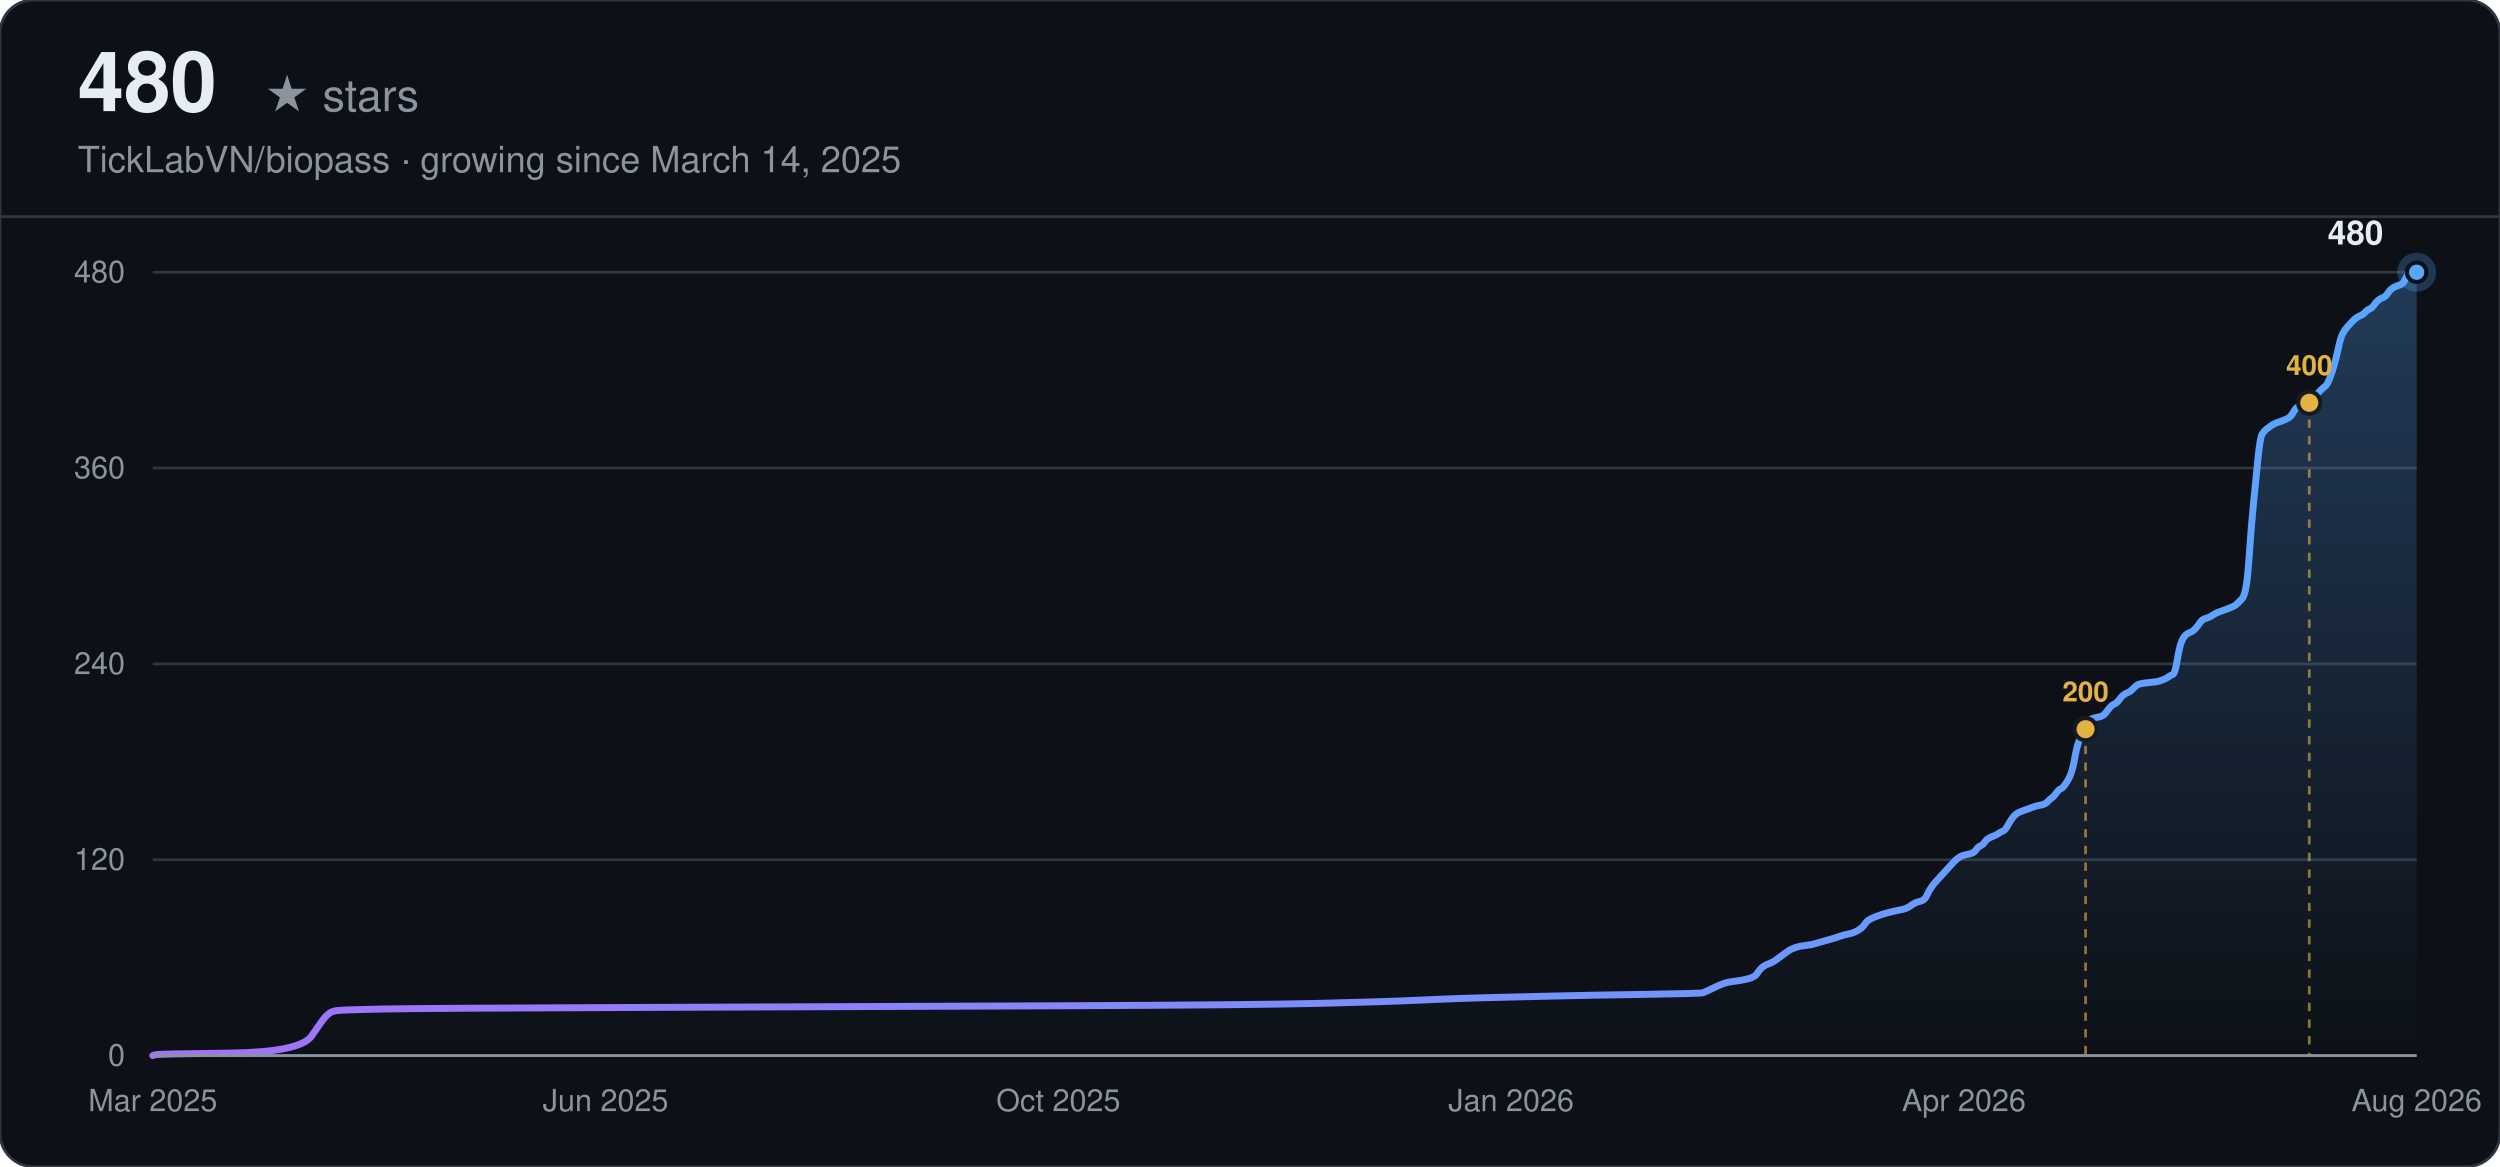
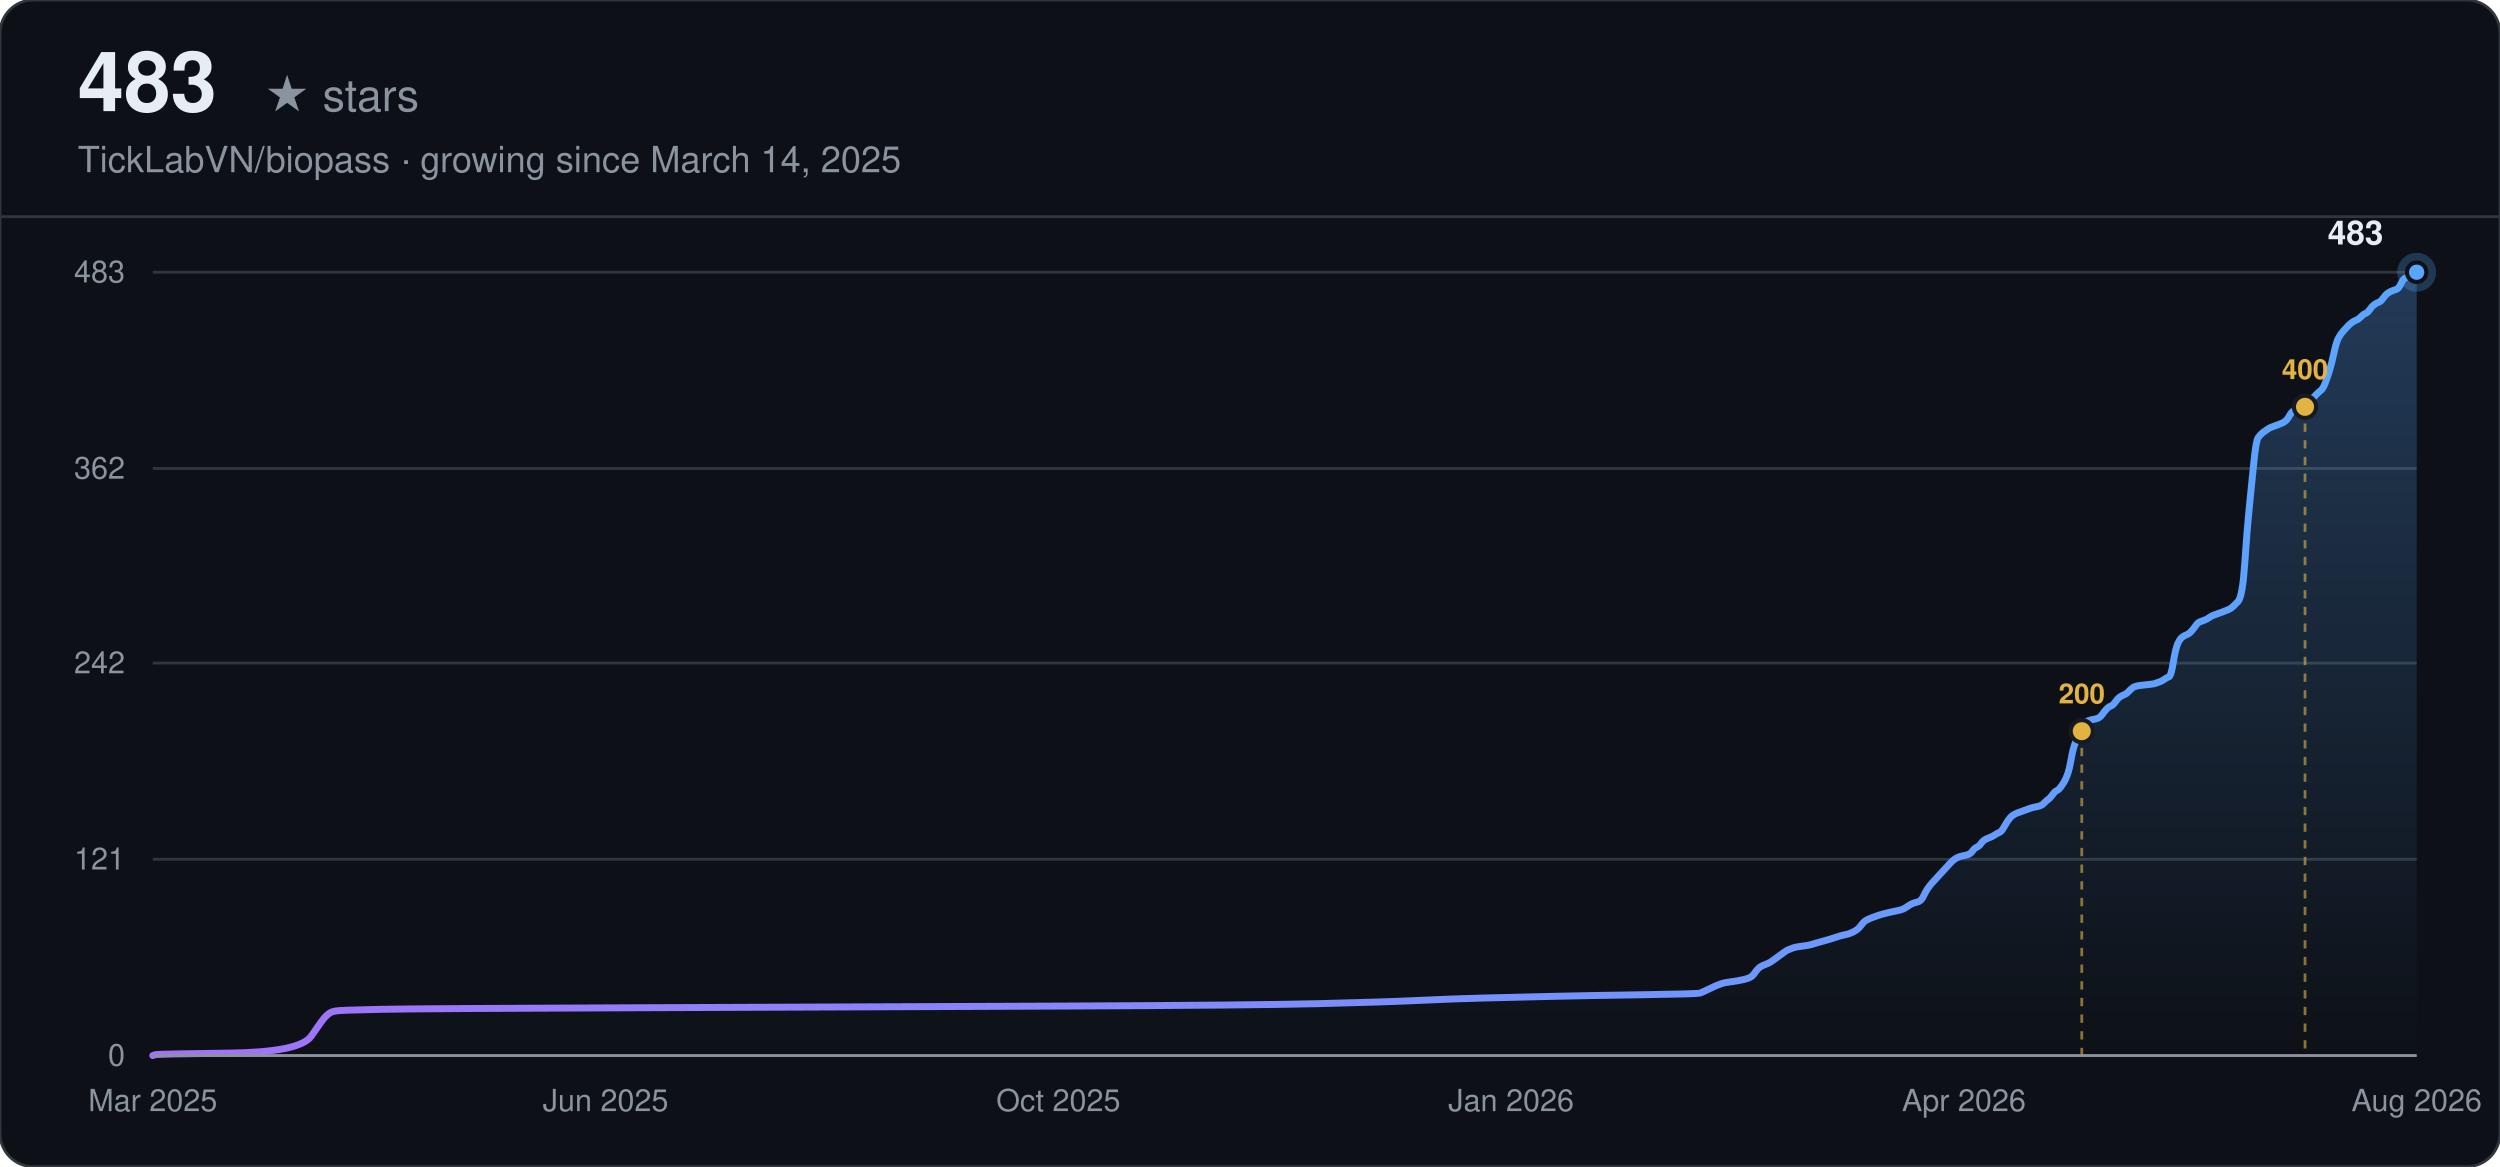
<svg xmlns="http://www.w3.org/2000/svg" width="900" height="420" viewBox="0 0 900 420" font-family="-apple-system, BlinkMacSystemFont, 'Segoe UI', Helvetica, Arial, sans-serif">
  <defs>
    <linearGradient id="line-dark" x1="0" y1="0" x2="1" y2="0">
      <stop offset="0%" stop-color="#a371f7" />
      <stop offset="100%" stop-color="#58a6ff" />
    </linearGradient>
    <linearGradient id="area-dark" x1="0" y1="0" x2="0" y2="1">
      <stop offset="0%" stop-color="#58a6ff" stop-opacity="0.28" />
      <stop offset="100%" stop-color="#58a6ff" stop-opacity="0" />
    </linearGradient>
  </defs>
  <rect width="900" height="420" rx="12" fill="#0d1117" />
  <rect width="900" height="420" rx="12" fill="none" stroke="#30363d" stroke-width="1" />
-   <text x="28" y="40" font-size="30" font-weight="700" fill="#e6edf3">480</text>
+   <text x="28" y="40" font-size="30" font-weight="700" fill="#e6edf3">483</text>
  <text x="28" y="40" font-size="16" fill="#8b949e" dx="67">★ stars</text>
  <text x="28" y="62" font-size="13" fill="#8b949e">TickLabVN/biopass · growing since March 14, 2025</text>
  <line x1="0" y1="78" x2="900" y2="78" stroke="#30363d" stroke-width="1" />
  <line x1="55" y1="380.00" x2="870" y2="380.00" stroke="#30363d" stroke-width="1" />
  <text x="45" y="380.00" text-anchor="end" dominant-baseline="middle" font-size="11" fill="#8b949e">0</text>
-   <line x1="55" y1="309.50" x2="870" y2="309.50" stroke="#30363d" stroke-width="1" />
-   <text x="45" y="309.50" text-anchor="end" dominant-baseline="middle" font-size="11" fill="#8b949e">120</text>
-   <line x1="55" y1="239.00" x2="870" y2="239.00" stroke="#30363d" stroke-width="1" />
-   <text x="45" y="239.00" text-anchor="end" dominant-baseline="middle" font-size="11" fill="#8b949e">240</text>
-   <line x1="55" y1="168.50" x2="870" y2="168.50" stroke="#30363d" stroke-width="1" />
-   <text x="45" y="168.50" text-anchor="end" dominant-baseline="middle" font-size="11" fill="#8b949e">360</text>
+   <line x1="55" y1="309.35" x2="870" y2="309.35" stroke="#30363d" stroke-width="1" />
+   <text x="45" y="309.35" text-anchor="end" dominant-baseline="middle" font-size="11" fill="#8b949e">121</text>
+   <line x1="55" y1="238.71" x2="870" y2="238.71" stroke="#30363d" stroke-width="1" />
+   <text x="45" y="238.71" text-anchor="end" dominant-baseline="middle" font-size="11" fill="#8b949e">242</text>
+   <line x1="55" y1="168.65" x2="870" y2="168.65" stroke="#30363d" stroke-width="1" />
+   <text x="45" y="168.65" text-anchor="end" dominant-baseline="middle" font-size="11" fill="#8b949e">362</text>
  <line x1="55" y1="98.00" x2="870" y2="98.00" stroke="#30363d" stroke-width="1" />
-   <text x="45" y="98.00" text-anchor="end" dominant-baseline="middle" font-size="11" fill="#8b949e">480</text>
+   <text x="45" y="98.00" text-anchor="end" dominant-baseline="middle" font-size="11" fill="#8b949e">483</text>
  <text x="55.00" y="400" text-anchor="middle" font-size="11" fill="#8b949e">Mar 2025</text>
  <text x="218.00" y="400" text-anchor="middle" font-size="11" fill="#8b949e">Jun 2025</text>
  <text x="381.00" y="400" text-anchor="middle" font-size="11" fill="#8b949e">Oct 2025</text>
  <text x="544.00" y="400" text-anchor="middle" font-size="11" fill="#8b949e">Jan 2026</text>
  <text x="707.00" y="400" text-anchor="middle" font-size="11" fill="#8b949e">Apr 2026</text>
  <text x="870.00" y="400" text-anchor="middle" font-size="11" fill="#8b949e">Aug 2026</text>
-   <path d="M55.00,380.00 L55.81,379.71 Q56.61,379.41 82.38,379.12 Q108.15,378.82 112.18,372.95 Q116.21,367.07 117.01,366.19 Q117.82,365.31 118.62,364.73 Q119.43,364.14 121.04,363.84 Q122.65,363.55 137.14,363.26 Q151.64,362.96 232.17,362.67 Q312.71,362.38 381.97,362.08 Q451.23,361.79 475.39,361.20 Q499.55,360.61 511.63,360.02 Q523.71,359.44 535.79,359.14 Q547.87,358.85 559.95,358.56 Q572.03,358.26 592.16,357.97 Q612.29,357.68 613.10,357.38 Q613.90,357.09 616.32,355.91 Q618.74,354.74 619.54,354.44 Q620.35,354.15 621.15,353.86 Q621.96,353.56 624.37,353.27 Q626.79,352.98 629.20,352.39 Q631.62,351.80 632.43,350.63 Q633.23,349.45 634.04,348.57 Q634.84,347.69 636.45,347.10 Q638.06,346.51 638.87,345.92 Q639.67,345.34 641.28,344.16 Q642.90,342.99 643.70,342.40 Q644.51,341.81 645.31,341.52 Q646.12,341.23 646.92,340.93 Q647.73,340.64 650.14,340.34 Q652.56,340.05 653.36,339.76 Q654.17,339.46 657.39,338.58 Q660.61,337.70 662.22,337.11 Q663.83,336.52 665.44,336.23 Q667.06,335.94 668.67,335.06 Q670.28,334.18 671.08,333.00 Q671.89,331.82 672.69,331.24 Q673.50,330.65 675.11,330.06 Q676.72,329.48 677.52,329.18 Q678.33,328.89 680.75,328.30 Q683.16,327.71 684.77,327.42 Q686.38,327.13 687.99,325.95 Q689.60,324.77 691.22,324.48 Q692.83,324.19 693.63,322.43 Q694.44,320.66 695.24,319.49 Q696.05,318.31 696.85,317.43 Q697.66,316.55 698.46,315.67 Q699.27,314.79 700.07,313.91 Q700.88,313.02 701.68,312.14 Q702.49,311.26 703.30,310.38 Q704.10,309.50 704.91,308.91 Q705.71,308.32 706.52,308.03 Q707.32,307.74 708.93,307.44 Q710.54,307.15 711.35,305.98 Q712.15,304.80 712.96,304.51 Q713.76,304.21 714.57,303.04 Q715.38,301.86 716.99,301.27 Q718.60,300.69 719.40,300.10 Q720.21,299.51 721.01,299.22 Q721.82,298.93 722.62,297.46 Q723.43,295.99 724.23,294.81 Q725.04,293.64 725.84,293.05 Q726.65,292.46 727.46,292.17 Q728.26,291.88 729.07,291.58 Q729.87,291.29 730.68,290.99 Q731.48,290.70 732.29,290.41 Q733.09,290.11 734.70,289.82 Q736.31,289.52 737.12,288.64 Q737.92,287.76 738.73,287.17 Q739.54,286.59 740.34,285.41 Q741.15,284.24 741.95,283.94 Q742.76,283.65 744.37,281.01 Q745.98,278.36 746.78,273.66 Q747.59,268.96 748.39,266.91 Q749.20,264.85 750.00,263.09 Q750.81,261.32 751.62,260.15 Q752.42,258.98 753.23,258.68 Q754.03,258.39 755.64,258.09 Q757.25,257.80 758.06,256.63 Q758.86,255.45 759.67,254.57 Q760.47,253.69 761.28,253.39 Q762.08,253.10 762.89,251.93 Q763.70,250.75 764.50,250.16 Q765.31,249.57 766.11,249.28 Q766.92,248.99 767.72,248.11 Q768.53,247.22 769.33,246.64 Q770.14,246.05 773.36,245.76 Q776.58,245.46 777.39,245.17 Q778.19,244.88 779.00,244.58 Q779.80,244.29 780.61,243.70 Q781.41,243.11 782.22,242.82 Q783.02,242.53 783.83,237.53 Q784.63,232.54 785.44,230.78 Q786.25,229.01 787.05,228.43 Q787.86,227.84 788.66,227.54 Q789.47,227.25 790.27,226.37 Q791.08,225.49 791.88,224.31 Q792.69,223.14 793.49,222.84 Q794.30,222.55 795.10,222.26 Q795.91,221.96 796.71,221.38 Q797.52,220.79 798.33,220.49 Q799.13,220.20 801.55,219.32 Q803.96,218.44 804.77,217.85 Q805.57,217.26 807.18,215.50 Q808.79,213.74 809.60,201.69 Q810.41,189.65 811.21,181.72 Q812.02,173.79 812.82,165.56 Q813.63,157.34 814.43,156.16 Q815.24,154.99 816.04,154.40 Q816.85,153.81 817.65,153.22 Q818.46,152.64 819.26,152.34 Q820.07,152.05 821.68,151.46 Q823.29,150.88 824.10,150.29 Q824.90,149.70 825.71,148.23 Q826.51,146.76 827.32,146.47 Q828.12,146.17 828.93,145.88 Q829.73,145.59 830.54,145.00 Q831.34,144.41 832.15,143.53 Q832.95,142.65 833.76,142.06 Q834.57,141.47 835.37,140.59 Q836.18,139.71 836.98,139.13 Q837.79,138.54 838.59,136.48 Q839.40,134.42 840.20,131.78 Q841.01,129.14 841.81,125.32 Q842.62,121.50 843.42,120.03 Q844.23,118.56 845.03,117.68 Q845.84,116.80 846.65,115.92 Q847.45,115.04 848.26,114.45 Q849.06,113.86 849.87,113.57 Q850.67,113.28 851.48,112.39 Q852.28,111.51 853.09,111.22 Q853.89,110.93 854.70,109.75 Q855.50,108.57 856.31,107.99 Q857.11,107.40 857.92,107.11 Q858.73,106.81 859.53,105.64 Q860.34,104.46 861.14,103.88 Q861.95,103.29 862.75,102.99 Q863.56,102.70 864.36,102.41 Q865.17,102.11 865.97,100.35 Q866.78,98.59 867.58,98.29 Q868.39,98.00 869.19,98.00 L870.00,98.00 L870.00,380.00 L55.00,380.00 Z" fill="url(#area-dark)" stroke="none" />
-   <path d="M55.00,380.00 L55.81,379.71 Q56.61,379.41 82.38,379.12 Q108.15,378.82 112.18,372.95 Q116.21,367.07 117.01,366.19 Q117.82,365.31 118.62,364.73 Q119.43,364.14 121.04,363.84 Q122.65,363.55 137.14,363.26 Q151.64,362.96 232.17,362.67 Q312.71,362.38 381.97,362.08 Q451.23,361.79 475.39,361.20 Q499.55,360.61 511.63,360.02 Q523.71,359.44 535.79,359.14 Q547.87,358.85 559.95,358.56 Q572.03,358.26 592.16,357.97 Q612.29,357.68 613.10,357.38 Q613.90,357.09 616.32,355.91 Q618.74,354.74 619.54,354.44 Q620.35,354.15 621.15,353.86 Q621.96,353.56 624.37,353.27 Q626.79,352.98 629.20,352.39 Q631.62,351.80 632.43,350.63 Q633.23,349.45 634.04,348.57 Q634.84,347.69 636.45,347.10 Q638.06,346.51 638.87,345.92 Q639.67,345.34 641.28,344.16 Q642.90,342.99 643.70,342.40 Q644.51,341.81 645.31,341.52 Q646.12,341.23 646.92,340.93 Q647.73,340.64 650.14,340.34 Q652.56,340.05 653.36,339.76 Q654.17,339.46 657.39,338.58 Q660.61,337.70 662.22,337.11 Q663.83,336.52 665.44,336.23 Q667.06,335.94 668.67,335.06 Q670.28,334.18 671.08,333.00 Q671.89,331.82 672.69,331.24 Q673.50,330.65 675.11,330.06 Q676.72,329.48 677.52,329.18 Q678.33,328.89 680.75,328.30 Q683.16,327.71 684.77,327.42 Q686.38,327.13 687.99,325.95 Q689.60,324.77 691.22,324.48 Q692.83,324.19 693.63,322.43 Q694.44,320.66 695.24,319.49 Q696.05,318.31 696.85,317.43 Q697.66,316.55 698.46,315.67 Q699.27,314.79 700.07,313.91 Q700.88,313.02 701.68,312.14 Q702.49,311.26 703.30,310.38 Q704.10,309.50 704.91,308.91 Q705.71,308.32 706.52,308.03 Q707.32,307.74 708.93,307.44 Q710.54,307.15 711.35,305.98 Q712.15,304.80 712.96,304.51 Q713.76,304.21 714.57,303.04 Q715.38,301.86 716.99,301.27 Q718.60,300.69 719.40,300.10 Q720.21,299.51 721.01,299.22 Q721.82,298.93 722.62,297.46 Q723.43,295.99 724.23,294.81 Q725.04,293.64 725.84,293.05 Q726.65,292.46 727.46,292.17 Q728.26,291.88 729.07,291.58 Q729.87,291.29 730.68,290.99 Q731.48,290.70 732.29,290.41 Q733.09,290.11 734.70,289.82 Q736.31,289.52 737.12,288.64 Q737.92,287.76 738.73,287.17 Q739.54,286.59 740.34,285.41 Q741.15,284.24 741.95,283.94 Q742.76,283.65 744.37,281.01 Q745.98,278.36 746.78,273.66 Q747.59,268.96 748.39,266.91 Q749.20,264.85 750.00,263.09 Q750.81,261.32 751.62,260.15 Q752.42,258.98 753.23,258.68 Q754.03,258.39 755.64,258.09 Q757.25,257.80 758.06,256.63 Q758.86,255.45 759.67,254.57 Q760.47,253.69 761.28,253.39 Q762.08,253.10 762.89,251.93 Q763.70,250.75 764.50,250.16 Q765.31,249.57 766.11,249.28 Q766.92,248.99 767.72,248.11 Q768.53,247.22 769.33,246.64 Q770.14,246.05 773.36,245.76 Q776.58,245.46 777.39,245.17 Q778.19,244.88 779.00,244.58 Q779.80,244.29 780.61,243.70 Q781.41,243.11 782.22,242.82 Q783.02,242.53 783.83,237.53 Q784.63,232.54 785.44,230.78 Q786.25,229.01 787.05,228.43 Q787.86,227.84 788.66,227.54 Q789.47,227.25 790.27,226.37 Q791.08,225.49 791.88,224.31 Q792.69,223.14 793.49,222.84 Q794.30,222.55 795.10,222.26 Q795.91,221.96 796.71,221.38 Q797.52,220.79 798.33,220.49 Q799.13,220.20 801.55,219.32 Q803.96,218.44 804.77,217.85 Q805.57,217.26 807.18,215.50 Q808.79,213.74 809.60,201.69 Q810.41,189.65 811.21,181.72 Q812.02,173.79 812.82,165.56 Q813.63,157.34 814.43,156.16 Q815.24,154.99 816.04,154.40 Q816.85,153.81 817.65,153.22 Q818.46,152.64 819.26,152.34 Q820.07,152.05 821.68,151.46 Q823.29,150.88 824.10,150.29 Q824.90,149.70 825.71,148.23 Q826.51,146.76 827.32,146.47 Q828.12,146.17 828.93,145.88 Q829.73,145.59 830.54,145.00 Q831.34,144.41 832.15,143.53 Q832.95,142.65 833.76,142.06 Q834.57,141.47 835.37,140.59 Q836.18,139.71 836.98,139.13 Q837.79,138.54 838.59,136.48 Q839.40,134.42 840.20,131.78 Q841.01,129.14 841.81,125.32 Q842.62,121.50 843.42,120.03 Q844.23,118.56 845.03,117.68 Q845.84,116.80 846.65,115.92 Q847.45,115.04 848.26,114.45 Q849.06,113.86 849.87,113.57 Q850.67,113.28 851.48,112.39 Q852.28,111.51 853.09,111.22 Q853.89,110.93 854.70,109.75 Q855.50,108.57 856.31,107.99 Q857.11,107.40 857.92,107.11 Q858.73,106.81 859.53,105.64 Q860.34,104.46 861.14,103.88 Q861.95,103.29 862.75,102.99 Q863.56,102.70 864.36,102.41 Q865.17,102.11 865.97,100.35 Q866.78,98.59 867.58,98.29 Q868.39,98.00 869.19,98.00 L870.00,98.00" fill="none" stroke="url(#line-dark)" stroke-width="2.5" stroke-linecap="round" />
-   <line x1="750.81" y1="262.50" x2="750.81" y2="380.00" stroke="#e3b341" stroke-width="1" stroke-dasharray="3,3" opacity="0.6" />
-   <circle cx="750.81" cy="262.50" r="4" fill="#e3b341" stroke="#161b22" stroke-width="1.5" />
-   <text x="750.81" y="252.50" text-anchor="middle" font-size="10" font-weight="600" fill="#e3b341">200</text>
-   <line x1="831.34" y1="145.00" x2="831.34" y2="380.00" stroke="#e3b341" stroke-width="1" stroke-dasharray="3,3" opacity="0.6" />
-   <circle cx="831.34" cy="145.00" r="4" fill="#e3b341" stroke="#161b22" stroke-width="1.5" />
-   <text x="831.34" y="135.00" text-anchor="middle" font-size="10" font-weight="600" fill="#e3b341">400</text>
+   <path d="M55.00,380.00 L55.80,379.71 Q56.61,379.42 82.33,379.12 Q108.05,378.83 112.07,372.99 Q116.08,367.16 116.89,366.28 Q117.69,365.40 118.50,364.82 Q119.30,364.24 120.91,363.94 Q122.51,363.65 136.98,363.36 Q151.45,363.07 231.82,362.78 Q312.20,362.48 381.32,362.19 Q450.44,361.90 474.56,361.32 Q498.67,360.73 510.72,360.15 Q522.78,359.57 534.84,359.27 Q546.89,358.98 558.95,358.69 Q571.01,358.40 591.10,358.11 Q611.19,357.81 612.00,357.52 Q612.80,357.23 615.21,356.06 Q617.62,354.89 618.43,354.60 Q619.23,354.31 620.03,354.02 Q620.84,353.73 623.25,353.43 Q625.66,353.14 628.07,352.56 Q630.48,351.98 631.29,350.81 Q632.09,349.64 632.89,348.76 Q633.70,347.89 635.31,347.30 Q636.91,346.72 637.72,346.14 Q638.52,345.55 640.13,344.39 Q641.74,343.22 642.54,342.63 Q643.34,342.05 644.15,341.76 Q644.95,341.47 645.75,341.17 Q646.56,340.88 648.97,340.59 Q651.38,340.30 652.18,340.01 Q652.99,339.71 656.20,338.84 Q659.42,337.96 661.03,337.38 Q662.63,336.80 664.24,336.50 Q665.85,336.21 667.46,335.34 Q669.06,334.46 669.87,333.29 Q670.67,332.12 671.47,331.54 Q672.28,330.96 673.89,330.37 Q675.49,329.79 676.30,329.50 Q677.10,329.20 679.51,328.62 Q681.92,328.04 683.53,327.75 Q685.14,327.45 686.75,326.29 Q688.35,325.12 689.96,324.83 Q691.57,324.53 692.37,322.78 Q693.18,321.03 693.98,319.86 Q694.78,318.70 695.59,317.82 Q696.39,316.94 697.19,316.07 Q698.00,315.19 698.80,314.32 Q699.61,313.44 700.41,312.57 Q701.21,311.69 702.02,310.81 Q702.82,309.94 703.62,309.35 Q704.43,308.77 705.23,308.48 Q706.04,308.19 707.64,307.89 Q709.25,307.60 710.05,306.43 Q710.86,305.27 711.66,304.98 Q712.47,304.68 713.27,303.52 Q714.07,302.35 715.68,301.76 Q717.29,301.18 718.09,300.60 Q718.90,300.01 719.70,299.72 Q720.50,299.43 721.31,297.97 Q722.11,296.51 722.91,295.34 Q723.72,294.17 724.52,293.59 Q725.33,293.01 726.13,292.71 Q726.93,292.42 727.74,292.13 Q728.54,291.84 729.34,291.55 Q730.15,291.25 730.95,290.96 Q731.76,290.67 733.36,290.38 Q734.97,290.09 735.77,289.21 Q736.58,288.34 737.38,287.75 Q738.19,287.17 738.99,286.00 Q739.79,284.83 740.60,284.54 Q741.40,284.25 743.01,281.62 Q744.62,278.99 745.42,274.32 Q746.22,269.65 747.03,267.61 Q747.83,265.57 748.63,263.81 Q749.44,262.06 750.24,260.89 Q751.05,259.73 751.85,259.43 Q752.65,259.14 754.26,258.85 Q755.87,258.56 756.67,257.39 Q757.48,256.22 758.28,255.35 Q759.08,254.47 759.89,254.18 Q760.69,253.89 761.49,252.72 Q762.30,251.55 763.10,250.97 Q763.91,250.39 764.71,250.09 Q765.51,249.80 766.32,248.93 Q767.12,248.05 767.92,247.47 Q768.73,246.88 771.94,246.59 Q775.16,246.30 775.96,246.01 Q776.77,245.71 777.57,245.42 Q778.37,245.13 779.18,244.55 Q779.98,243.96 780.78,243.67 Q781.59,243.38 782.39,238.42 Q783.20,233.45 784.00,231.70 Q784.80,229.95 785.61,229.37 Q786.41,228.78 787.21,228.49 Q788.02,228.20 788.82,227.32 Q789.63,226.45 790.43,225.28 Q791.23,224.11 792.04,223.82 Q792.84,223.53 793.64,223.24 Q794.45,222.94 795.25,222.36 Q796.06,221.78 796.86,221.48 Q797.66,221.19 800.07,220.32 Q802.49,219.44 803.29,218.86 Q804.09,218.27 805.70,216.52 Q807.31,214.77 808.11,202.80 Q808.92,190.83 809.72,182.95 Q810.52,175.07 811.33,166.89 Q812.13,158.72 812.93,157.55 Q813.74,156.39 814.54,155.80 Q815.35,155.22 816.15,154.63 Q816.95,154.05 817.76,153.76 Q818.56,153.47 820.17,152.88 Q821.78,152.30 822.58,151.71 Q823.38,151.13 824.19,149.67 Q824.99,148.21 825.79,147.92 Q826.60,147.63 827.40,147.34 Q828.21,147.04 829.01,146.46 Q829.81,145.88 830.62,145.00 Q831.42,144.12 832.22,143.54 Q833.03,142.96 833.83,142.08 Q834.64,141.20 835.44,140.62 Q836.24,140.04 837.05,137.99 Q837.85,135.95 838.65,133.32 Q839.46,130.70 840.26,126.90 Q841.07,123.11 841.87,121.65 Q842.67,120.19 843.48,119.31 Q844.28,118.43 845.08,117.56 Q845.89,116.68 846.69,116.10 Q847.50,115.52 848.30,115.22 Q849.10,114.93 849.91,114.06 Q850.71,113.18 851.51,112.89 Q852.32,112.60 853.12,111.43 Q853.93,110.26 854.73,109.68 Q855.53,109.09 856.34,108.80 Q857.14,108.51 857.94,107.34 Q858.75,106.17 859.55,105.59 Q860.36,105.01 861.16,104.71 Q861.96,104.42 862.77,104.13 Q863.57,103.84 864.37,102.09 Q865.18,100.34 865.98,100.04 Q866.79,99.75 867.59,98.88 Q868.39,98.00 869.20,98.00 L870.00,98.00 L870.00,380.00 L55.00,380.00 Z" fill="url(#area-dark)" stroke="none" />
+   <path d="M55.00,380.00 L55.80,379.71 Q56.61,379.42 82.33,379.12 Q108.05,378.83 112.07,372.99 Q116.08,367.16 116.89,366.28 Q117.69,365.40 118.50,364.82 Q119.30,364.24 120.91,363.94 Q122.51,363.65 136.98,363.36 Q151.45,363.07 231.82,362.78 Q312.20,362.48 381.32,362.19 Q450.44,361.90 474.56,361.32 Q498.67,360.73 510.72,360.15 Q522.78,359.57 534.84,359.27 Q546.89,358.98 558.95,358.69 Q571.01,358.40 591.10,358.11 Q611.19,357.81 612.00,357.52 Q612.80,357.23 615.21,356.06 Q617.62,354.89 618.43,354.60 Q619.23,354.31 620.03,354.02 Q620.84,353.73 623.25,353.43 Q625.66,353.14 628.07,352.56 Q630.48,351.98 631.29,350.81 Q632.09,349.64 632.89,348.76 Q633.70,347.89 635.31,347.30 Q636.91,346.72 637.72,346.14 Q638.52,345.55 640.13,344.39 Q641.74,343.22 642.54,342.63 Q643.34,342.05 644.15,341.76 Q644.95,341.47 645.75,341.17 Q646.56,340.88 648.97,340.59 Q651.38,340.30 652.18,340.01 Q652.99,339.71 656.20,338.84 Q659.42,337.96 661.03,337.38 Q662.63,336.80 664.24,336.50 Q665.85,336.21 667.46,335.34 Q669.06,334.46 669.87,333.29 Q670.67,332.12 671.47,331.54 Q672.28,330.96 673.89,330.37 Q675.49,329.79 676.30,329.50 Q677.10,329.20 679.51,328.62 Q681.92,328.04 683.53,327.75 Q685.14,327.45 686.75,326.29 Q688.35,325.12 689.96,324.83 Q691.57,324.53 692.37,322.78 Q693.18,321.03 693.98,319.86 Q694.78,318.70 695.59,317.82 Q696.39,316.94 697.19,316.07 Q698.00,315.19 698.80,314.32 Q699.61,313.44 700.41,312.57 Q701.21,311.69 702.02,310.81 Q702.82,309.94 703.62,309.35 Q704.43,308.77 705.23,308.48 Q706.04,308.19 707.64,307.89 Q709.25,307.60 710.05,306.43 Q710.86,305.27 711.66,304.98 Q712.47,304.68 713.27,303.52 Q714.07,302.35 715.68,301.76 Q717.29,301.18 718.09,300.60 Q718.90,300.01 719.70,299.72 Q720.50,299.43 721.31,297.97 Q722.11,296.51 722.91,295.34 Q723.72,294.17 724.52,293.59 Q725.33,293.01 726.13,292.71 Q726.93,292.42 727.74,292.13 Q728.54,291.84 729.34,291.55 Q730.15,291.25 730.95,290.96 Q731.76,290.67 733.36,290.38 Q734.97,290.09 735.77,289.21 Q736.58,288.34 737.38,287.75 Q738.19,287.17 738.99,286.00 Q739.79,284.83 740.60,284.54 Q741.40,284.25 743.01,281.62 Q744.62,278.99 745.42,274.32 Q746.22,269.65 747.03,267.61 Q747.83,265.57 748.63,263.81 Q749.44,262.06 750.24,260.89 Q751.05,259.73 751.85,259.43 Q752.65,259.14 754.26,258.85 Q755.87,258.56 756.67,257.39 Q757.48,256.22 758.28,255.35 Q759.08,254.47 759.89,254.18 Q760.69,253.89 761.49,252.72 Q762.30,251.55 763.10,250.97 Q763.91,250.39 764.71,250.09 Q765.51,249.80 766.32,248.93 Q767.12,248.05 767.92,247.47 Q768.73,246.88 771.94,246.59 Q775.16,246.30 775.96,246.01 Q776.77,245.71 777.57,245.42 Q778.37,245.13 779.18,244.55 Q779.98,243.96 780.78,243.67 Q781.59,243.38 782.39,238.42 Q783.20,233.45 784.00,231.70 Q784.80,229.95 785.61,229.37 Q786.41,228.78 787.21,228.49 Q788.02,228.20 788.82,227.32 Q789.63,226.45 790.43,225.28 Q791.23,224.11 792.04,223.82 Q792.84,223.53 793.64,223.24 Q794.45,222.94 795.25,222.36 Q796.06,221.78 796.86,221.48 Q797.66,221.19 800.07,220.32 Q802.49,219.44 803.29,218.86 Q804.09,218.27 805.70,216.52 Q807.31,214.77 808.11,202.80 Q808.92,190.83 809.72,182.95 Q810.52,175.07 811.33,166.89 Q812.13,158.72 812.93,157.55 Q813.74,156.39 814.54,155.80 Q815.35,155.22 816.15,154.63 Q816.95,154.05 817.76,153.76 Q818.56,153.47 820.17,152.88 Q821.78,152.30 822.58,151.71 Q823.38,151.13 824.19,149.67 Q824.99,148.21 825.79,147.92 Q826.60,147.63 827.40,147.34 Q828.21,147.04 829.01,146.46 Q829.81,145.88 830.62,145.00 Q831.42,144.12 832.22,143.54 Q833.03,142.96 833.83,142.08 Q834.64,141.20 835.44,140.62 Q836.24,140.04 837.05,137.99 Q837.85,135.95 838.65,133.32 Q839.46,130.70 840.26,126.90 Q841.07,123.11 841.87,121.65 Q842.67,120.19 843.48,119.31 Q844.28,118.43 845.08,117.56 Q845.89,116.68 846.69,116.10 Q847.50,115.52 848.30,115.22 Q849.10,114.93 849.91,114.06 Q850.71,113.18 851.51,112.89 Q852.32,112.60 853.12,111.43 Q853.93,110.26 854.73,109.68 Q855.53,109.09 856.34,108.80 Q857.14,108.51 857.94,107.34 Q858.75,106.17 859.55,105.59 Q860.36,105.01 861.16,104.71 Q861.96,104.42 862.77,104.13 Q863.57,103.84 864.37,102.09 Q865.18,100.34 865.98,100.04 Q866.79,99.75 867.59,98.88 Q868.39,98.00 869.20,98.00 L870.00,98.00" fill="none" stroke="url(#line-dark)" stroke-width="2.5" stroke-linecap="round" />
+   <line x1="749.44" y1="263.23" x2="749.44" y2="380.00" stroke="#e3b341" stroke-width="1" stroke-dasharray="3,3" opacity="0.6" />
+   <circle cx="749.44" cy="263.23" r="4" fill="#e3b341" stroke="#161b22" stroke-width="1.5" />
+   <text x="749.44" y="253.23" text-anchor="middle" font-size="10" font-weight="600" fill="#e3b341">200</text>
+   <line x1="829.81" y1="146.46" x2="829.81" y2="380.00" stroke="#e3b341" stroke-width="1" stroke-dasharray="3,3" opacity="0.6" />
+   <circle cx="829.81" cy="146.46" r="4" fill="#e3b341" stroke="#161b22" stroke-width="1.5" />
+   <text x="829.81" y="136.46" text-anchor="middle" font-size="10" font-weight="600" fill="#e3b341">400</text>
  <circle cx="870.00" cy="98.00" r="7" fill="#58a6ff" opacity="0.25" />
  <circle cx="870.00" cy="98.00" r="3.5" fill="#58a6ff" stroke="#0d1117" stroke-width="1.5" />
-   <text x="858.00" y="88.00" text-anchor="end" font-size="12" font-weight="600" fill="#e6edf3">480</text>
+   <text x="858.00" y="88.00" text-anchor="end" font-size="12" font-weight="600" fill="#e6edf3">483</text>
  <line x1="55" y1="380.00" x2="870" y2="380.00" stroke="#8b949e" stroke-width="1" />
</svg>
